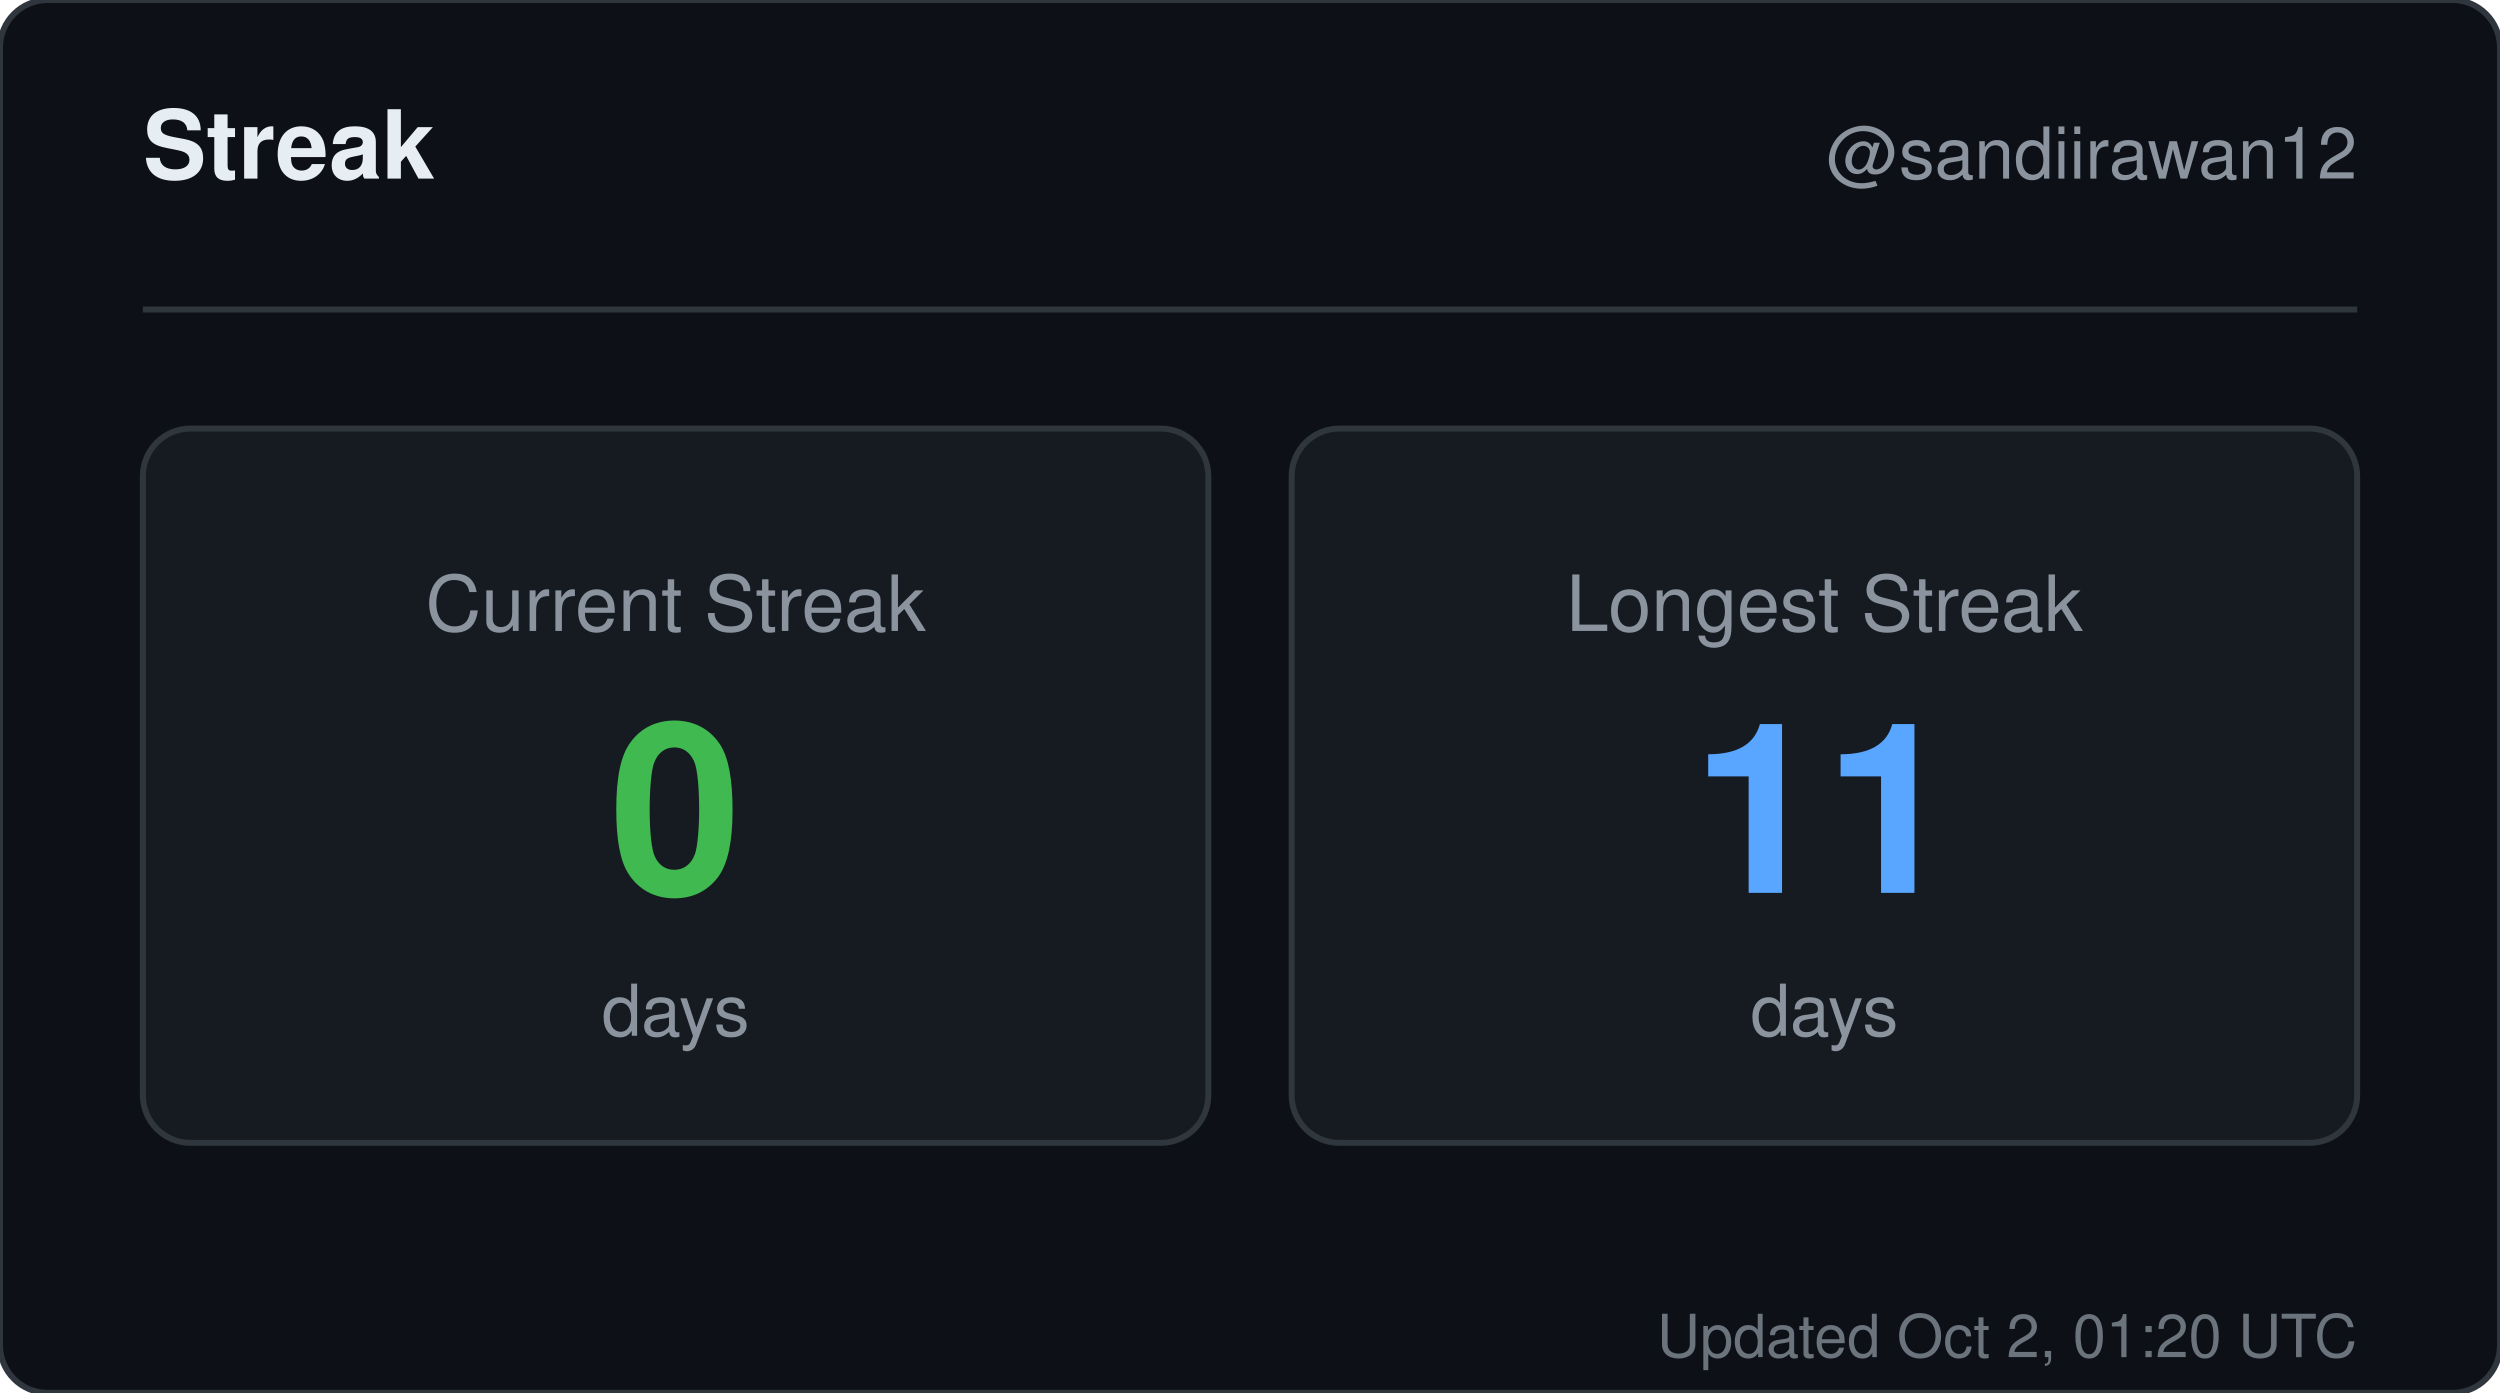
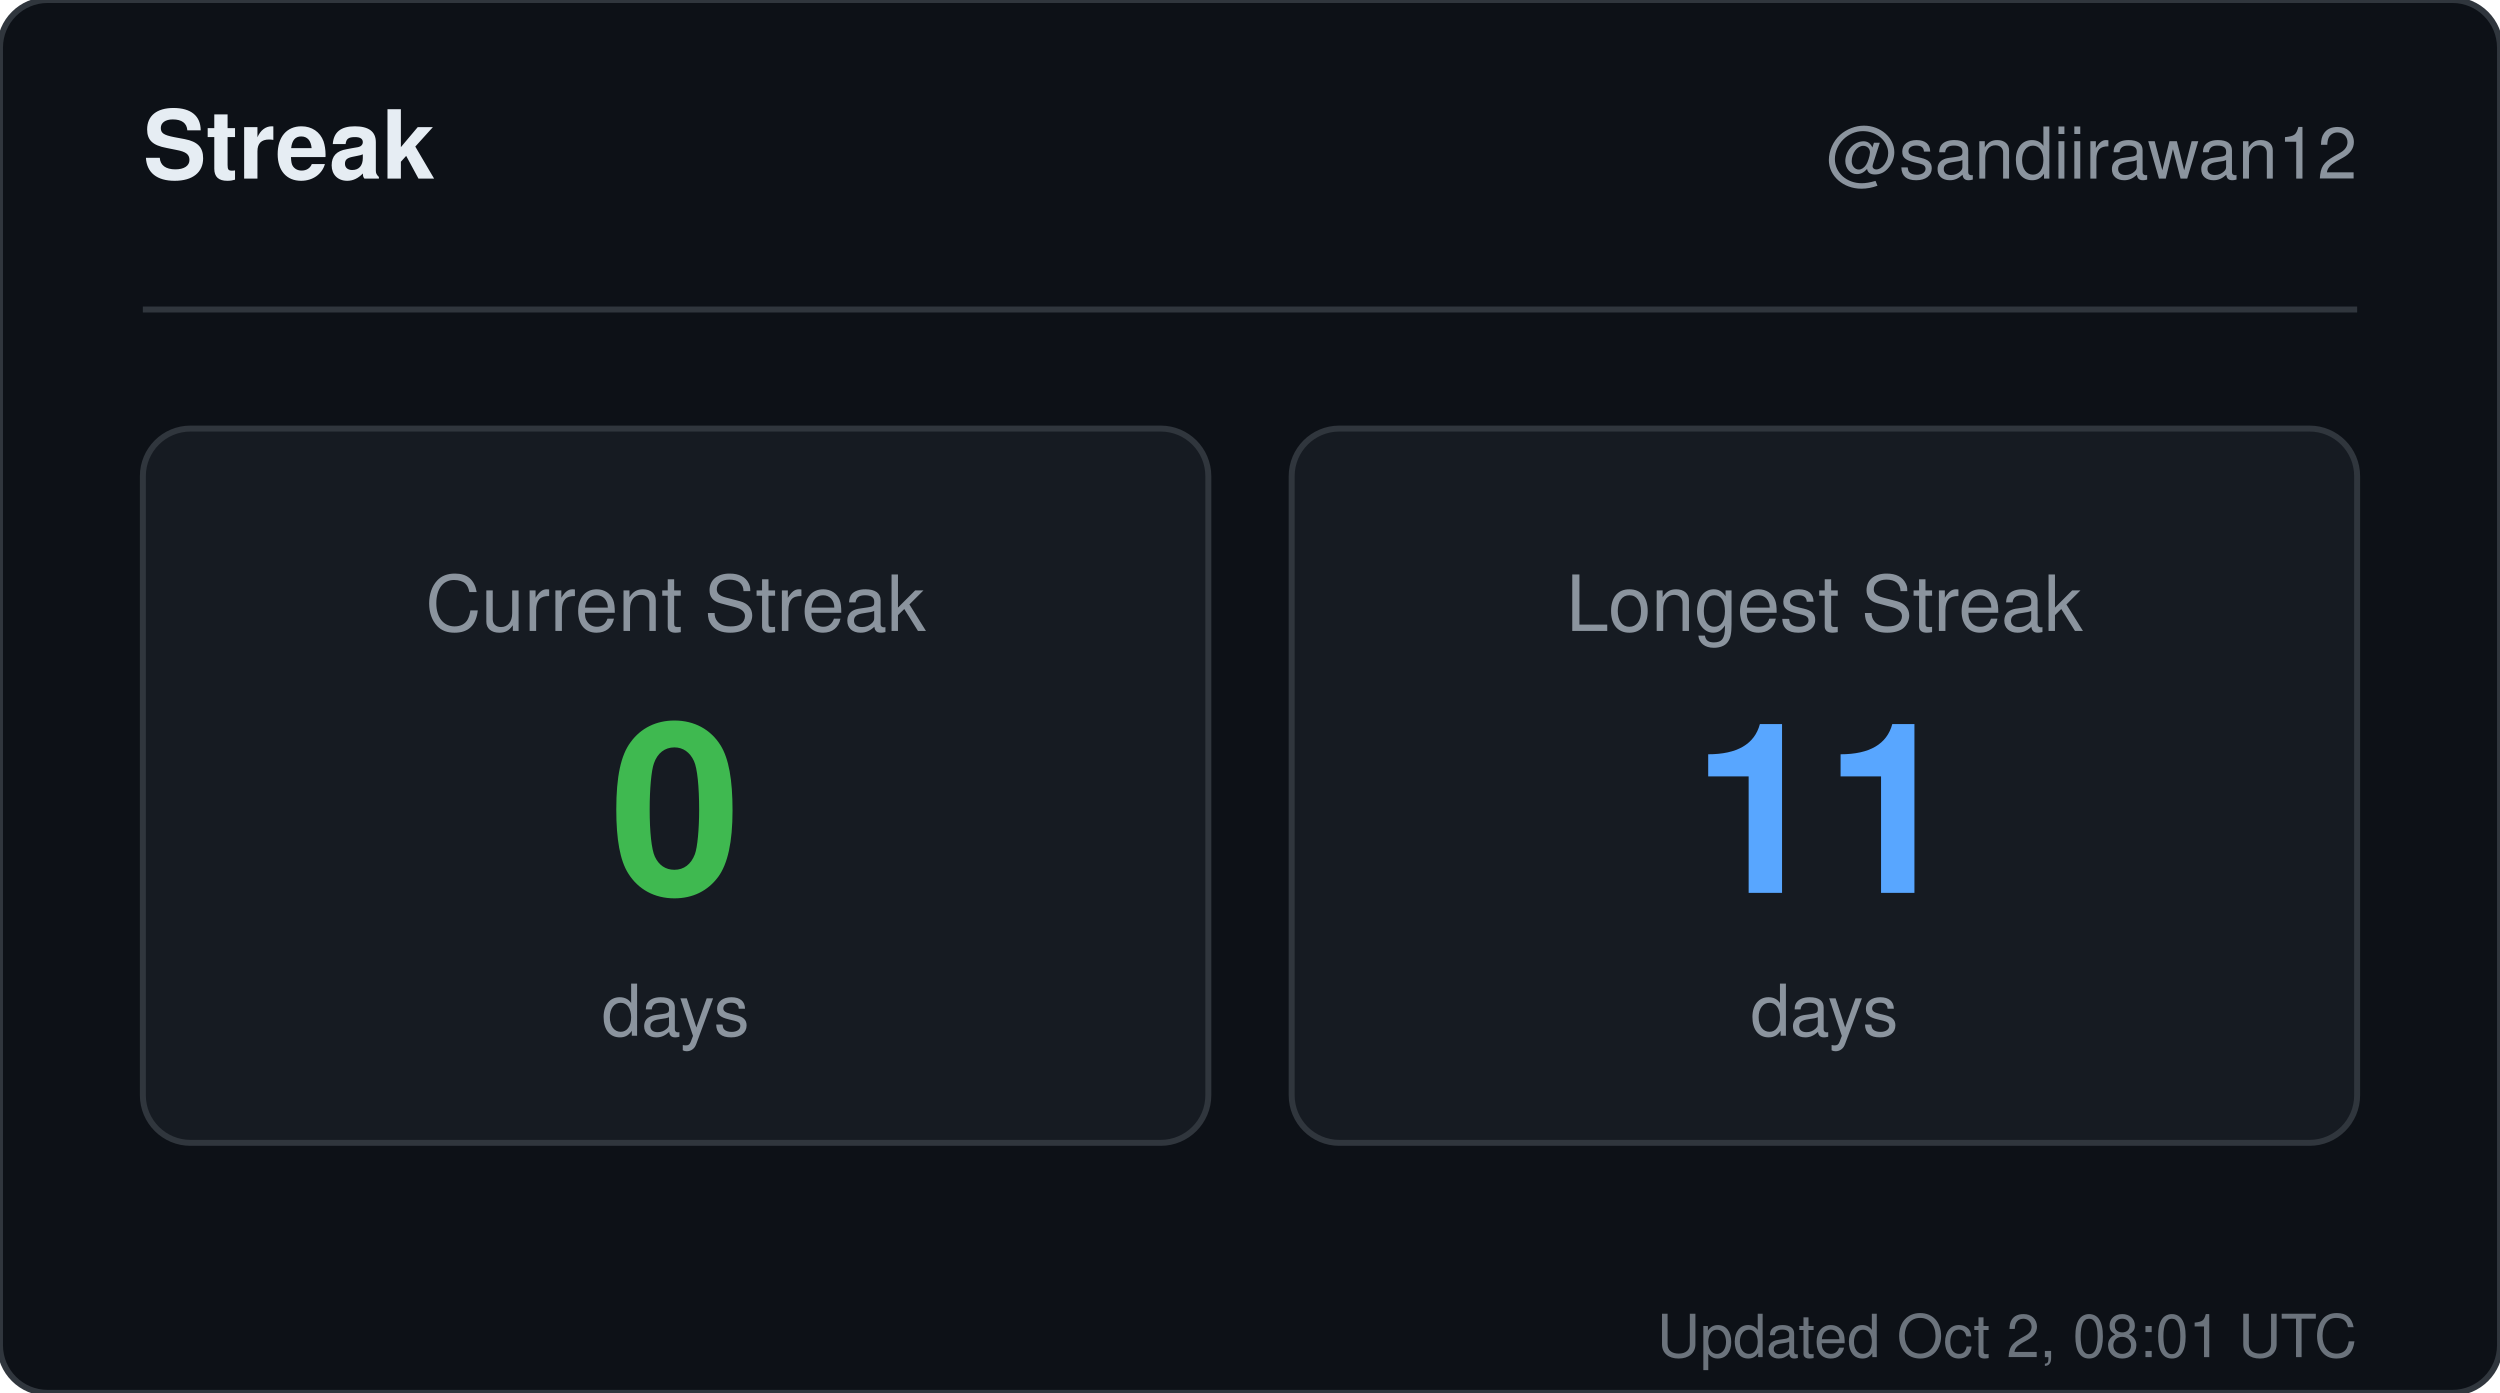
<svg xmlns="http://www.w3.org/2000/svg" width="420" height="234" viewBox="0 0 420 234" role="img" aria-label="Streak for sandiirawan12">
  <rect width="420" height="234" rx="8" fill="#0d1117" stroke="#30363d" />
  <g font-family="-apple-system, BlinkMacSystemFont, Segoe UI, Helvetica, Arial, sans-serif">
    <text x="24" y="30" fill="#e6edf3" font-size="16" font-weight="700">Streak</text>
    <text x="396" y="30" fill="#8b949e" font-size="12" text-anchor="end">@sandiirawan12</text>
    <line x1="24" y1="52" x2="396" y2="52" stroke="#30363d" />
    <rect x="24" y="72" width="179" height="120" rx="8" fill="#161b22" stroke="#30363d" />
    <text x="113.5" y="106" fill="#8b949e" font-size="13" text-anchor="middle">Current Streak</text>
    <text x="113.5" y="150" fill="#3fb950" font-size="40" font-weight="700" text-anchor="middle">0</text>
    <text x="113.5" y="174" fill="#8b949e" font-size="12" text-anchor="middle">days</text>
    <rect x="217" y="72" width="179" height="120" rx="8" fill="#161b22" stroke="#30363d" />
    <text x="306.5" y="106" fill="#8b949e" font-size="13" text-anchor="middle">Longest Streak</text>
    <text x="306.5" y="150" fill="#58a6ff" font-size="40" font-weight="700" text-anchor="middle">11</text>
    <text x="306.5" y="174" fill="#8b949e" font-size="12" text-anchor="middle">days</text>
-     <text x="396" y="228" fill="#8b949e" font-size="10" text-anchor="end" opacity="0.75">Updated Oct 2, 01:20 UTC</text>
+     <text x="396" y="228" fill="#8b949e" font-size="10" text-anchor="end" opacity="0.75">Updated Oct 2, 08:01 UTC</text>
  </g>
</svg>
